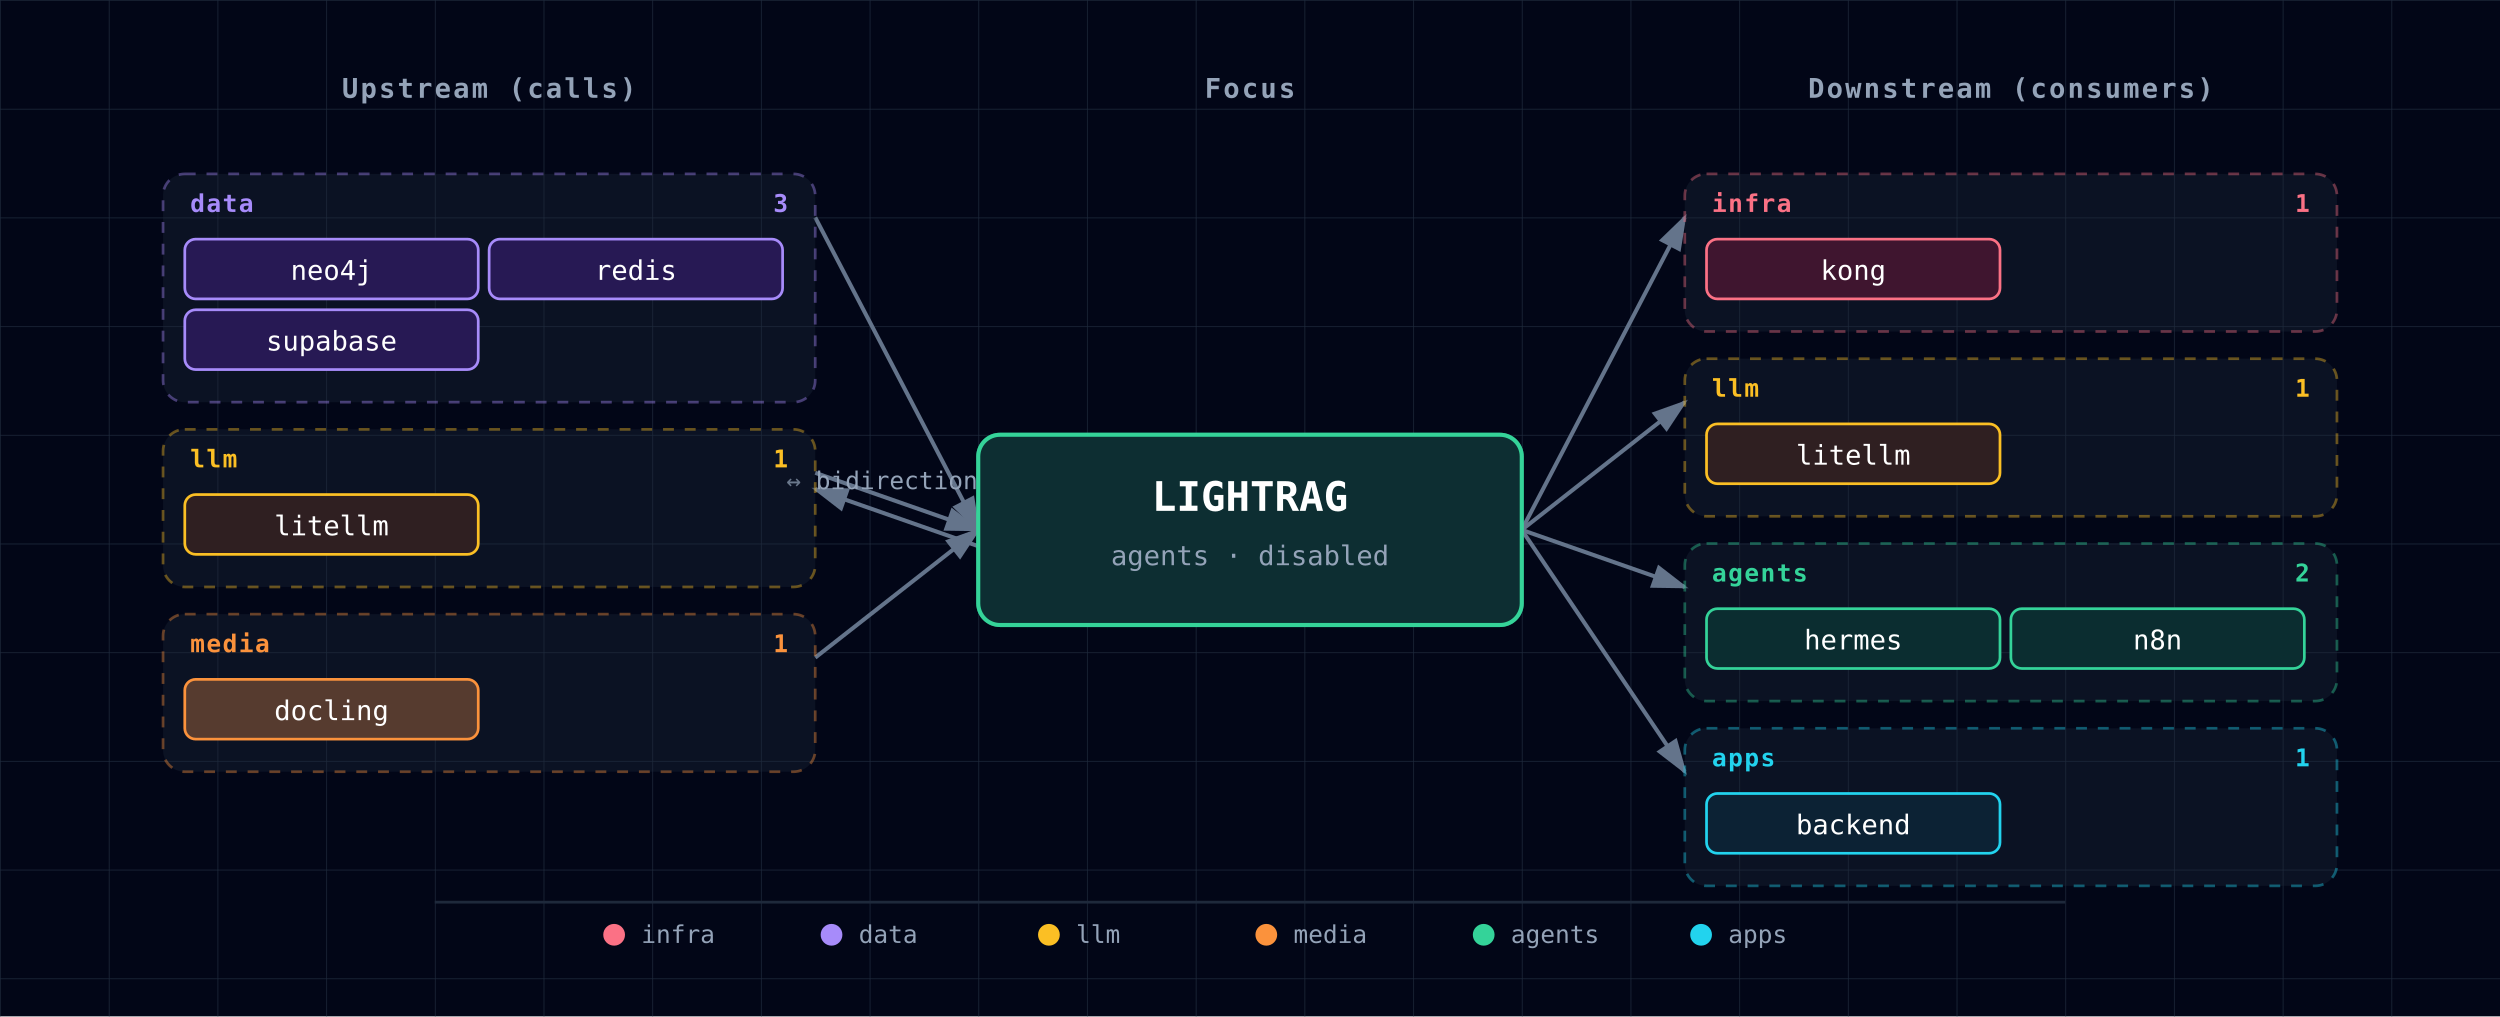
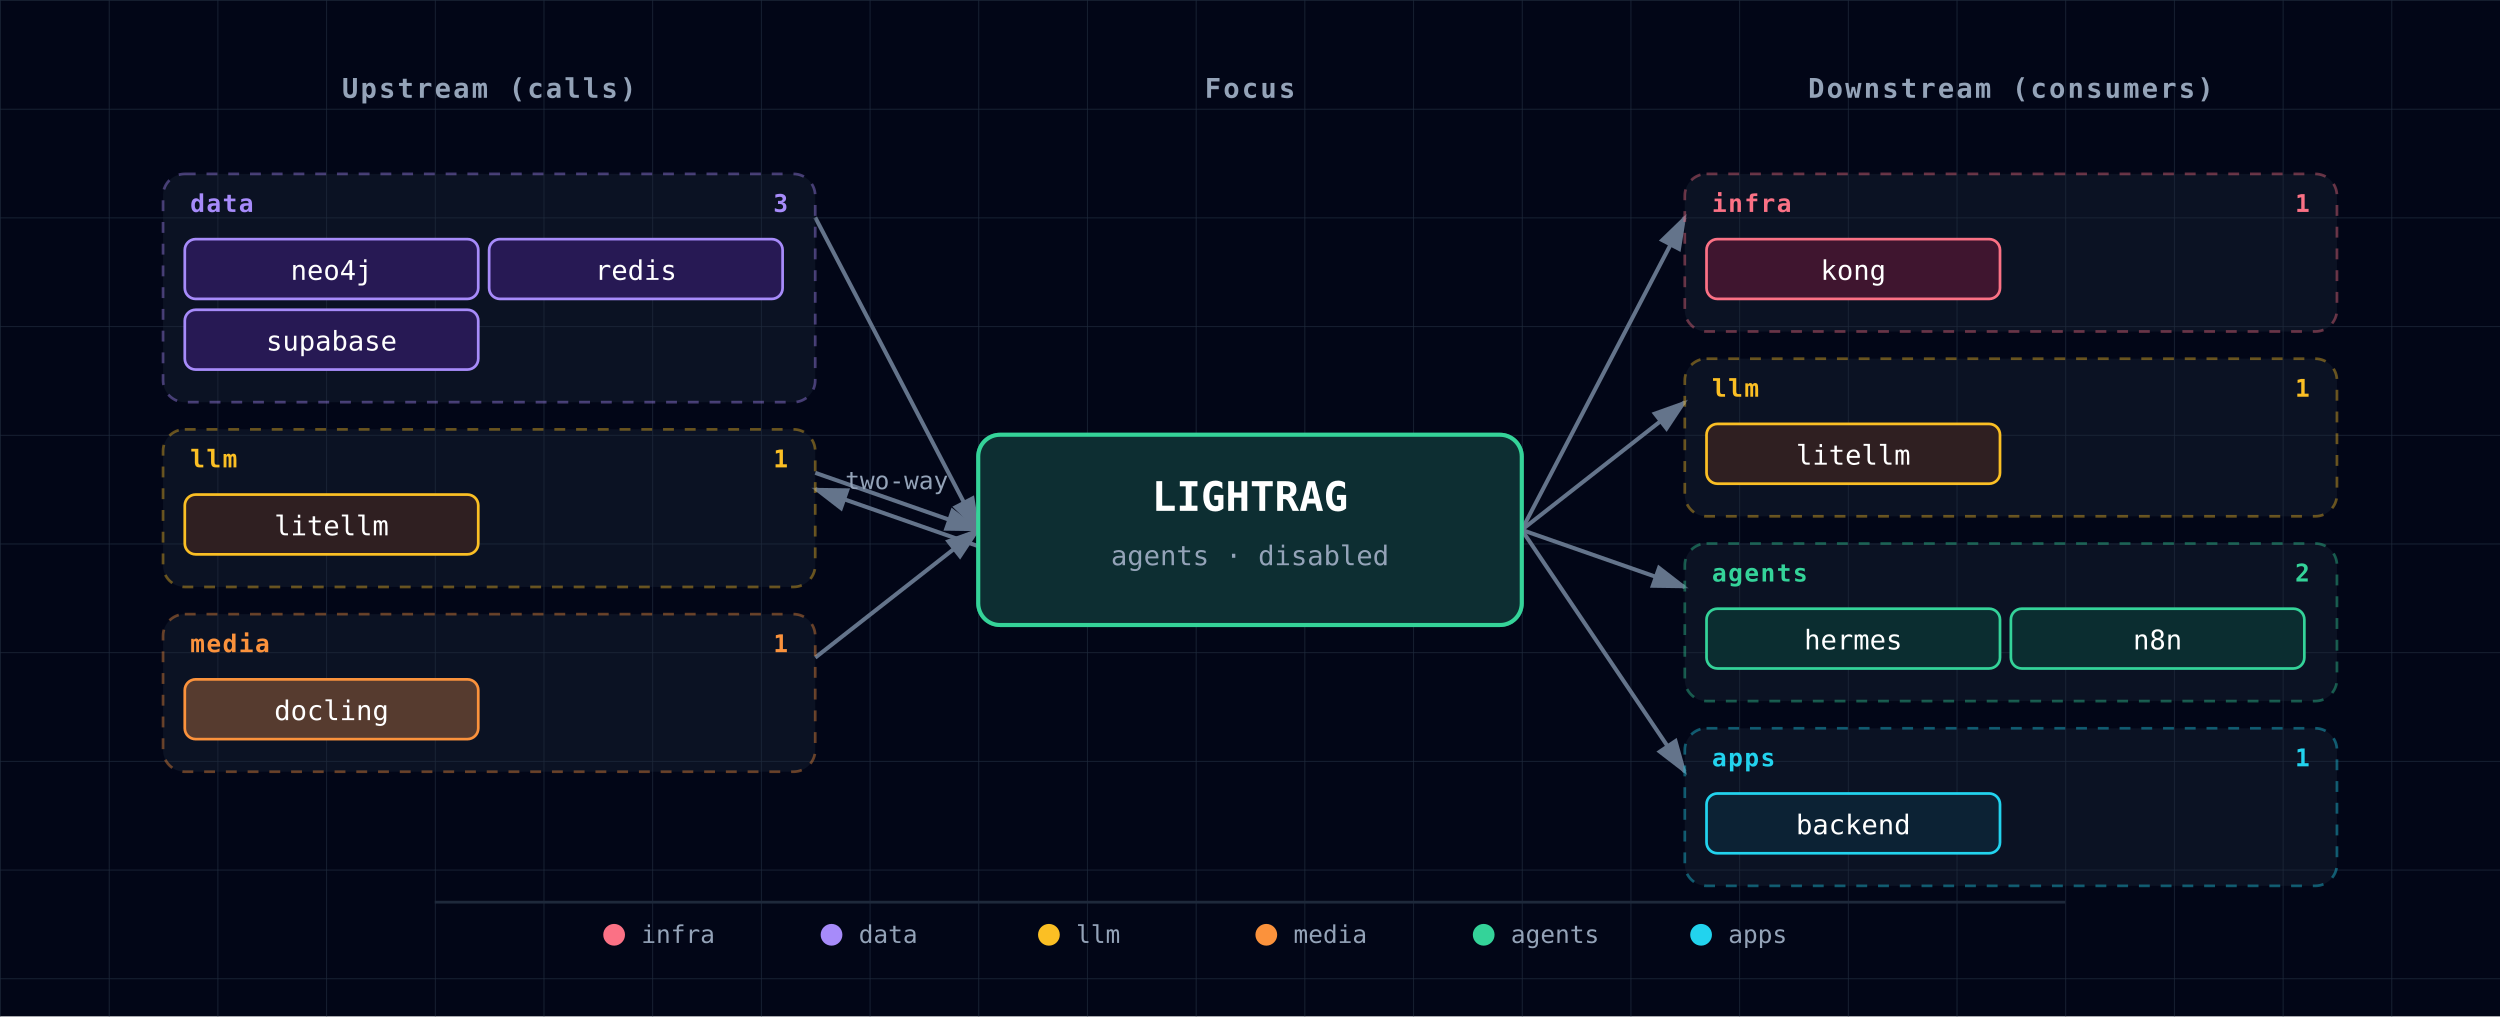
<svg xmlns="http://www.w3.org/2000/svg" viewBox="0 0 920 374" font-family="'JetBrains Mono', 'Fira Code', Menlo, Consolas, monospace">
  <defs>
    <pattern id="grid" width="40" height="40" patternUnits="userSpaceOnUse">
      <path d="M 40 0 L 0 0 0 40" fill="none" stroke="#1e293b" stroke-width="0.5" />
    </pattern>
    <marker id="arrowhead" markerWidth="9" markerHeight="6" refX="8" refY="3" orient="auto">
      <polygon points="0 0, 9 3, 0 6" fill="#64748b" />
    </marker>
    <filter id="focus-glow" x="-50%" y="-50%" width="200%" height="200%">
      <feGaussianBlur in="SourceAlpha" stdDeviation="6" />
      <feFlood flood-color="#34d399" flood-opacity="0.6" />
      <feComposite in2="SourceAlpha" operator="in" />
      <feMerge>
        <feMergeNode />
        <feMergeNode in="SourceGraphic" />
      </feMerge>
    </filter>
  </defs>
  <rect width="920" height="374" fill="#020617" />
  <rect width="920" height="374" fill="url(#grid)" />
  <text x="180" y="36" fill="#94a3b8" font-size="10" font-weight="600" text-anchor="middle" letter-spacing="0.08em">Upstream (calls)</text>
  <text x="460" y="36" fill="#94a3b8" font-size="10" font-weight="600" text-anchor="middle" letter-spacing="0.08em">Focus</text>
  <text x="740" y="36" fill="#94a3b8" font-size="10" font-weight="600" text-anchor="middle" letter-spacing="0.08em">Downstream (consumers)</text>
  <line x1="300" y1="80" x2="360" y2="195" stroke="#64748b" stroke-width="1.5" marker-end="url(#arrowhead)" />
  <line x1="300" y1="174" x2="360" y2="195" stroke="#64748b" stroke-width="1.5" marker-end="url(#arrowhead)" />
  <line x1="360" y1="201" x2="300" y2="180" stroke="#64748b" stroke-width="1.5" marker-end="url(#arrowhead)" />
-   <text x="330" y="180" fill="#94a3b8" font-size="9" text-anchor="middle">↔ bidirectional</text>
+   <text x="330" y="180" fill="#94a3b8" font-size="9" text-anchor="middle">two-way</text>
  <line x1="300" y1="242" x2="360" y2="195" stroke="#64748b" stroke-width="1.5" marker-end="url(#arrowhead)" />
  <line x1="560" y1="195" x2="620" y2="80" stroke="#64748b" stroke-width="1.5" marker-end="url(#arrowhead)" />
  <line x1="560" y1="195" x2="620" y2="148" stroke="#64748b" stroke-width="1.5" marker-end="url(#arrowhead)" />
  <line x1="560" y1="195" x2="620" y2="216" stroke="#64748b" stroke-width="1.5" marker-end="url(#arrowhead)" />
  <line x1="560" y1="195" x2="620" y2="284" stroke="#64748b" stroke-width="1.5" marker-end="url(#arrowhead)" />
  <g>
    <g class="cluster">
      <rect x="60" y="64" width="240" height="84" rx="8" fill="rgba(30,41,59,0.35)" stroke="#a78bfa" stroke-width="1" stroke-dasharray="4,4" stroke-opacity="0.4" />
      <text x="70" y="78" fill="#a78bfa" font-size="9" font-weight="700" text-anchor="start" style="letter-spacing:0.06em;text-transform:uppercase;">data</text>
      <text x="290" y="78" fill="#a78bfa" font-size="9" font-weight="600" text-anchor="end">3</text>
    </g>
    <g>
      <rect x="68" y="88" width="108" height="22" rx="4" fill="#0f172a" />
      <rect x="68" y="88" width="108" height="22" rx="4" fill="rgba(76, 29, 149, 0.4)" stroke="#a78bfa" stroke-width="1" />
      <text x="122" y="103" fill="white" font-size="10" text-anchor="middle">neo4j</text>
    </g>
    <g>
      <rect x="180" y="88" width="108" height="22" rx="4" fill="#0f172a" />
      <rect x="180" y="88" width="108" height="22" rx="4" fill="rgba(76, 29, 149, 0.4)" stroke="#a78bfa" stroke-width="1" />
      <text x="234" y="103" fill="white" font-size="10" text-anchor="middle">redis</text>
    </g>
    <g>
      <rect x="68" y="114" width="108" height="22" rx="4" fill="#0f172a" />
      <rect x="68" y="114" width="108" height="22" rx="4" fill="rgba(76, 29, 149, 0.4)" stroke="#a78bfa" stroke-width="1" />
      <text x="122" y="129" fill="white" font-size="10" text-anchor="middle">supabase</text>
    </g>
    <g class="cluster">
      <rect x="60" y="158" width="240" height="58" rx="8" fill="rgba(30,41,59,0.35)" stroke="#fbbf24" stroke-width="1" stroke-dasharray="4,4" stroke-opacity="0.4" />
      <text x="70" y="172" fill="#fbbf24" font-size="9" font-weight="700" text-anchor="start" style="letter-spacing:0.06em;text-transform:uppercase;">llm</text>
      <text x="290" y="172" fill="#fbbf24" font-size="9" font-weight="600" text-anchor="end">1</text>
    </g>
    <g>
      <rect x="68" y="182" width="108" height="22" rx="4" fill="#0f172a" />
      <rect x="68" y="182" width="108" height="22" rx="4" fill="rgba(120, 53, 15, 0.3)" stroke="#fbbf24" stroke-width="1" />
      <text x="122" y="197" fill="white" font-size="10" text-anchor="middle">litellm</text>
    </g>
    <g class="cluster">
      <rect x="60" y="226" width="240" height="58" rx="8" fill="rgba(30,41,59,0.35)" stroke="#fb923c" stroke-width="1" stroke-dasharray="4,4" stroke-opacity="0.4" />
      <text x="70" y="240" fill="#fb923c" font-size="9" font-weight="700" text-anchor="start" style="letter-spacing:0.06em;text-transform:uppercase;">media</text>
      <text x="290" y="240" fill="#fb923c" font-size="9" font-weight="600" text-anchor="end">1</text>
    </g>
    <g>
      <rect x="68" y="250" width="108" height="22" rx="4" fill="#0f172a" />
      <rect x="68" y="250" width="108" height="22" rx="4" fill="rgba(251, 146, 60, 0.3)" stroke="#fb923c" stroke-width="1" />
      <text x="122" y="265" fill="white" font-size="10" text-anchor="middle">docling</text>
    </g>
  </g>
  <g>
    <g class="cluster">
      <rect x="620" y="64" width="240" height="58" rx="8" fill="rgba(30,41,59,0.35)" stroke="#fb7185" stroke-width="1" stroke-dasharray="4,4" stroke-opacity="0.4" />
      <text x="630" y="78" fill="#fb7185" font-size="9" font-weight="700" text-anchor="start" style="letter-spacing:0.06em;text-transform:uppercase;">infra</text>
      <text x="850" y="78" fill="#fb7185" font-size="9" font-weight="600" text-anchor="end">1</text>
    </g>
    <g>
      <rect x="628" y="88" width="108" height="22" rx="4" fill="#0f172a" />
      <rect x="628" y="88" width="108" height="22" rx="4" fill="rgba(136, 19, 55, 0.4)" stroke="#fb7185" stroke-width="1" />
      <text x="682" y="103" fill="white" font-size="10" text-anchor="middle">kong</text>
    </g>
    <g class="cluster">
      <rect x="620" y="132" width="240" height="58" rx="8" fill="rgba(30,41,59,0.35)" stroke="#fbbf24" stroke-width="1" stroke-dasharray="4,4" stroke-opacity="0.4" />
      <text x="630" y="146" fill="#fbbf24" font-size="9" font-weight="700" text-anchor="start" style="letter-spacing:0.06em;text-transform:uppercase;">llm</text>
      <text x="850" y="146" fill="#fbbf24" font-size="9" font-weight="600" text-anchor="end">1</text>
    </g>
    <g>
      <rect x="628" y="156" width="108" height="22" rx="4" fill="#0f172a" />
      <rect x="628" y="156" width="108" height="22" rx="4" fill="rgba(120, 53, 15, 0.3)" stroke="#fbbf24" stroke-width="1" />
      <text x="682" y="171" fill="white" font-size="10" text-anchor="middle">litellm</text>
    </g>
    <g class="cluster">
      <rect x="620" y="200" width="240" height="58" rx="8" fill="rgba(30,41,59,0.35)" stroke="#34d399" stroke-width="1" stroke-dasharray="4,4" stroke-opacity="0.4" />
      <text x="630" y="214" fill="#34d399" font-size="9" font-weight="700" text-anchor="start" style="letter-spacing:0.06em;text-transform:uppercase;">agents</text>
      <text x="850" y="214" fill="#34d399" font-size="9" font-weight="600" text-anchor="end">2</text>
    </g>
    <g>
      <rect x="628" y="224" width="108" height="22" rx="4" fill="#0f172a" />
      <rect x="628" y="224" width="108" height="22" rx="4" fill="rgba(6, 78, 59, 0.4)" stroke="#34d399" stroke-width="1" />
      <text x="682" y="239" fill="white" font-size="10" text-anchor="middle">hermes</text>
    </g>
    <g>
      <rect x="740" y="224" width="108" height="22" rx="4" fill="#0f172a" />
      <rect x="740" y="224" width="108" height="22" rx="4" fill="rgba(6, 78, 59, 0.4)" stroke="#34d399" stroke-width="1" />
      <text x="794" y="239" fill="white" font-size="10" text-anchor="middle">n8n</text>
    </g>
    <g class="cluster">
      <rect x="620" y="268" width="240" height="58" rx="8" fill="rgba(30,41,59,0.35)" stroke="#22d3ee" stroke-width="1" stroke-dasharray="4,4" stroke-opacity="0.4" />
      <text x="630" y="282" fill="#22d3ee" font-size="9" font-weight="700" text-anchor="start" style="letter-spacing:0.06em;text-transform:uppercase;">apps</text>
      <text x="850" y="282" fill="#22d3ee" font-size="9" font-weight="600" text-anchor="end">1</text>
    </g>
    <g>
      <rect x="628" y="292" width="108" height="22" rx="4" fill="#0f172a" />
      <rect x="628" y="292" width="108" height="22" rx="4" fill="rgba(8, 51, 68, 0.4)" stroke="#22d3ee" stroke-width="1" />
      <text x="682" y="307" fill="white" font-size="10" text-anchor="middle">backend</text>
    </g>
  </g>
  <g class="focus" filter="url(#focus-glow)">
    <rect x="360" y="160" width="200" height="70" rx="8" fill="#0f172a" />
    <rect x="360" y="160" width="200" height="70" rx="8" fill="rgba(6, 78, 59, 0.4)" stroke="#34d399" stroke-width="1.5" />
    <text x="460" y="188" fill="white" font-size="15" font-weight="700" text-anchor="middle">LIGHTRAG</text>
    <text x="460" y="208" fill="#94a3b8" font-size="10" text-anchor="middle">agents · disabled</text>
  </g>
  <g class="legend">
    <line x1="160" y1="332" x2="760" y2="332" stroke="#1e293b" stroke-width="1" />
    <circle cx="226" cy="344" r="4" fill="#fb7185" />
    <text x="236" y="347" fill="#94a3b8" font-size="9" font-weight="400" text-anchor="start">infra</text>
    <circle cx="306" cy="344" r="4" fill="#a78bfa" />
    <text x="316" y="347" fill="#94a3b8" font-size="9" font-weight="400" text-anchor="start">data</text>
    <circle cx="386" cy="344" r="4" fill="#fbbf24" />
    <text x="396" y="347" fill="#94a3b8" font-size="9" font-weight="400" text-anchor="start">llm</text>
    <circle cx="466" cy="344" r="4" fill="#fb923c" />
    <text x="476" y="347" fill="#94a3b8" font-size="9" font-weight="400" text-anchor="start">media</text>
    <circle cx="546" cy="344" r="4" fill="#34d399" />
    <text x="556" y="347" fill="#94a3b8" font-size="9" font-weight="400" text-anchor="start">agents</text>
    <circle cx="626" cy="344" r="4" fill="#22d3ee" />
    <text x="636" y="347" fill="#94a3b8" font-size="9" font-weight="400" text-anchor="start">apps</text>
  </g>
</svg>
